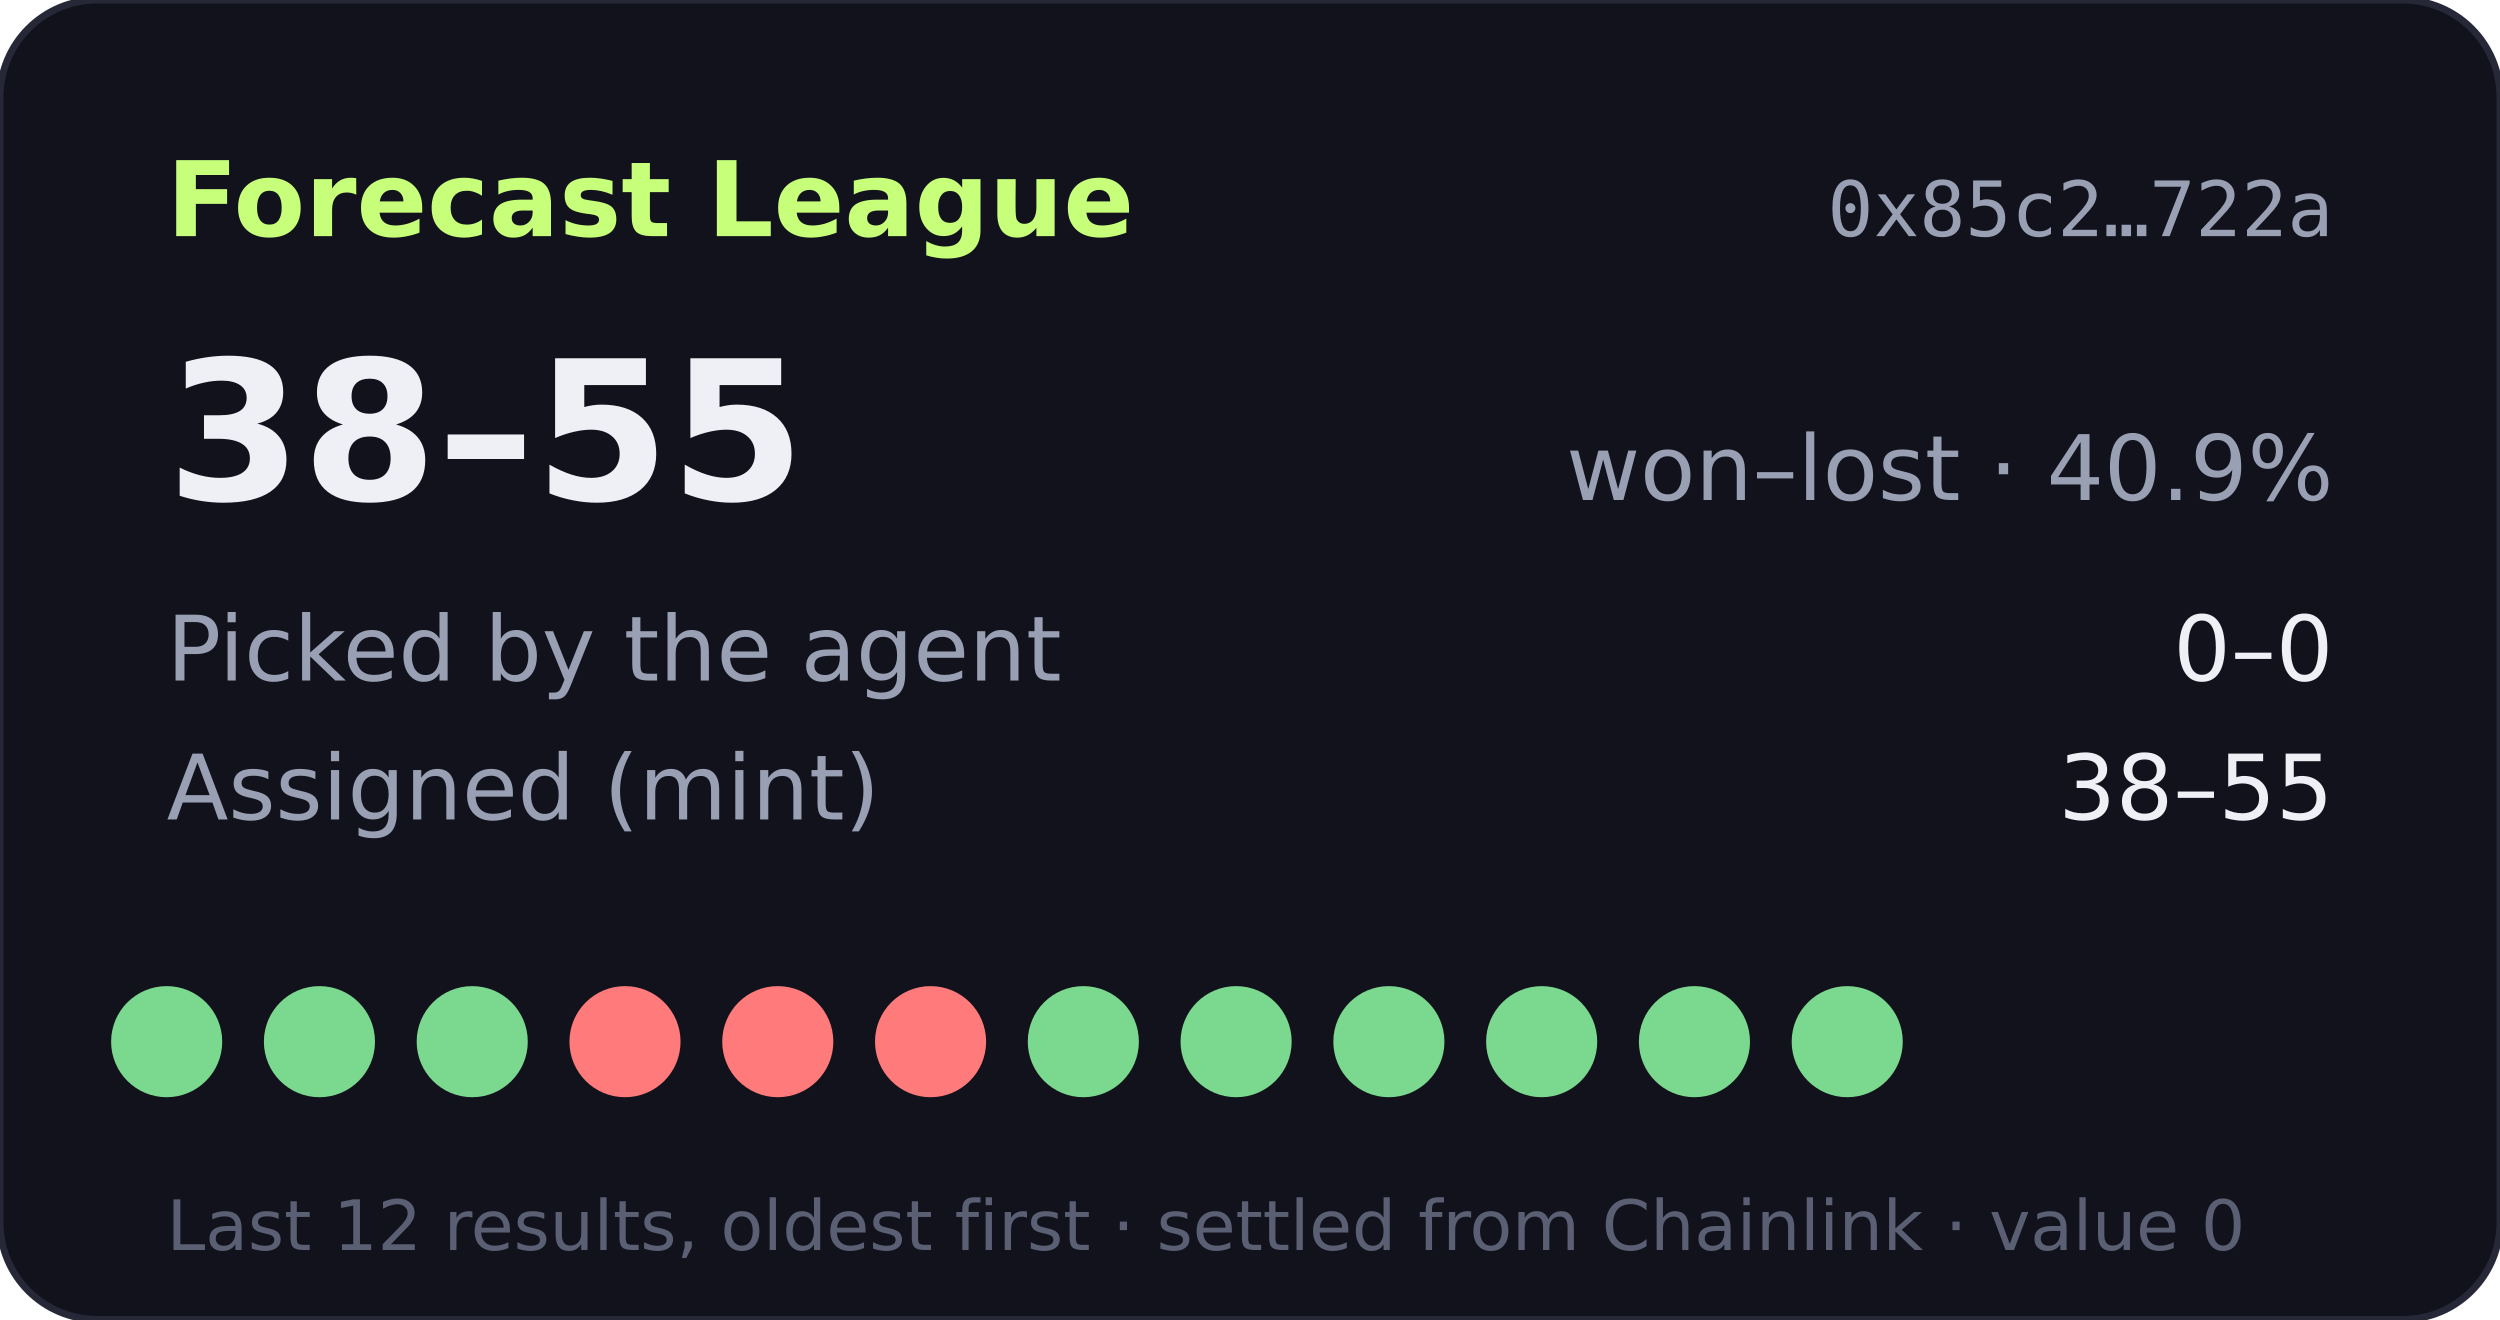
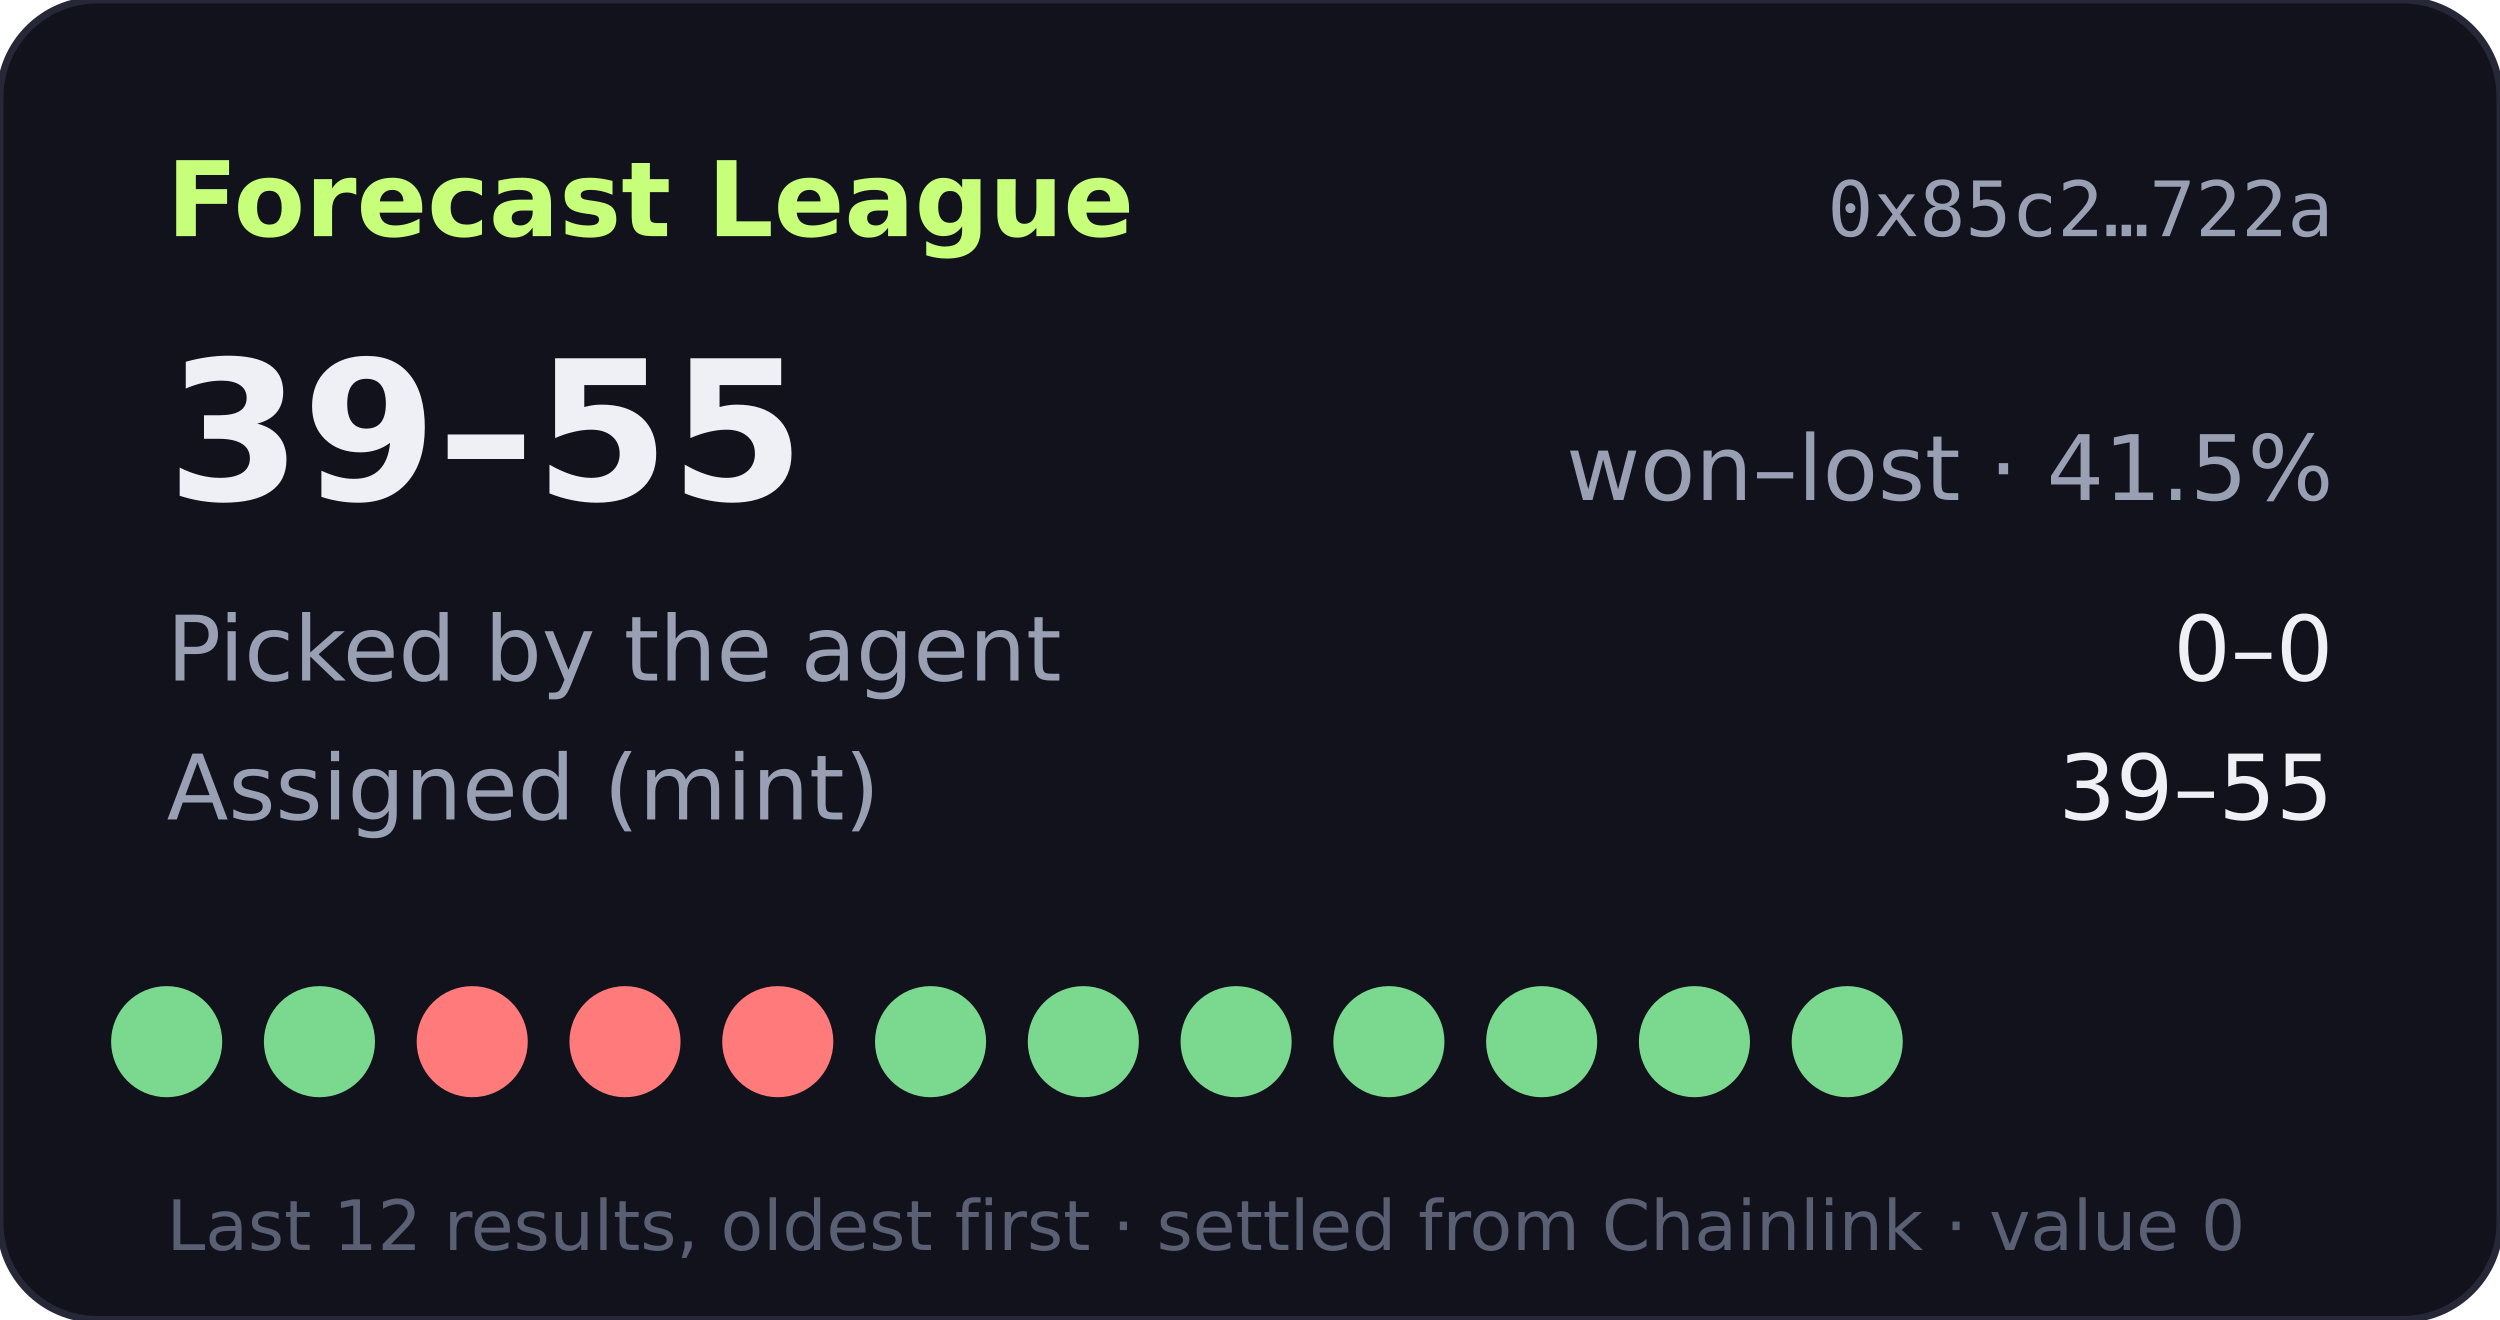
- <svg xmlns="http://www.w3.org/2000/svg" width="360" height="190" viewBox="0 0 360 190" role="img" aria-label="Forecast League record 38-55">
+ <svg xmlns="http://www.w3.org/2000/svg" width="360" height="190" viewBox="0 0 360 190" role="img" aria-label="Forecast League record 39-55">
  <rect width="360" height="190" rx="14" fill="#11121b" stroke="#262838" />
  <text x="24" y="34" fill="#c8ff7a" font-size="15" font-weight="700" font-family="Verdana,DejaVu Sans,sans-serif">Forecast League</text>
  <text x="336" y="34" fill="#9aa0b4" font-size="11" text-anchor="end" font-family="monospace">0x85c2…722a</text>
  <g font-family="Verdana,DejaVu Sans,sans-serif">
-     <text x="24" y="72" fill="#eef0f6" font-size="28" font-weight="700">38–55</text>
-     <text x="336" y="72" fill="#9aa0b4" font-size="13" text-anchor="end">won–lost · 40.9%</text>
+     <text x="24" y="72" fill="#eef0f6" font-size="28" font-weight="700">39–55</text>
+     <text x="336" y="72" fill="#9aa0b4" font-size="13" text-anchor="end">won–lost · 41.5%</text>
    <text x="24" y="98" fill="#9aa0b4" font-size="13">Picked by the agent</text>
    <text x="336" y="98" fill="#eef0f6" font-size="13" text-anchor="end">0–0</text>
    <text x="24" y="118" fill="#9aa0b4" font-size="13">Assigned (mint)</text>
-     <text x="336" y="118" fill="#eef0f6" font-size="13" text-anchor="end">38–55</text>
+     <text x="336" y="118" fill="#eef0f6" font-size="13" text-anchor="end">39–55</text>
    <circle cx="24" cy="150" r="8" fill="#7bd88f" />
    <circle cx="46" cy="150" r="8" fill="#7bd88f" />
-     <circle cx="68" cy="150" r="8" fill="#7bd88f" />
+     <circle cx="68" cy="150" r="8" fill="#ff7a7a" />
    <circle cx="90" cy="150" r="8" fill="#ff7a7a" />
    <circle cx="112" cy="150" r="8" fill="#ff7a7a" />
-     <circle cx="134" cy="150" r="8" fill="#ff7a7a" />
+     <circle cx="134" cy="150" r="8" fill="#7bd88f" />
    <circle cx="156" cy="150" r="8" fill="#7bd88f" />
    <circle cx="178" cy="150" r="8" fill="#7bd88f" />
    <circle cx="200" cy="150" r="8" fill="#7bd88f" />
    <circle cx="222" cy="150" r="8" fill="#7bd88f" />
    <circle cx="244" cy="150" r="8" fill="#7bd88f" />
    <circle cx="266" cy="150" r="8" fill="#7bd88f" />
    <text x="24" y="180" fill="#5a5f73" font-size="10">Last 12 results, oldest first · settled from Chainlink · value 0</text>
  </g>
</svg>
